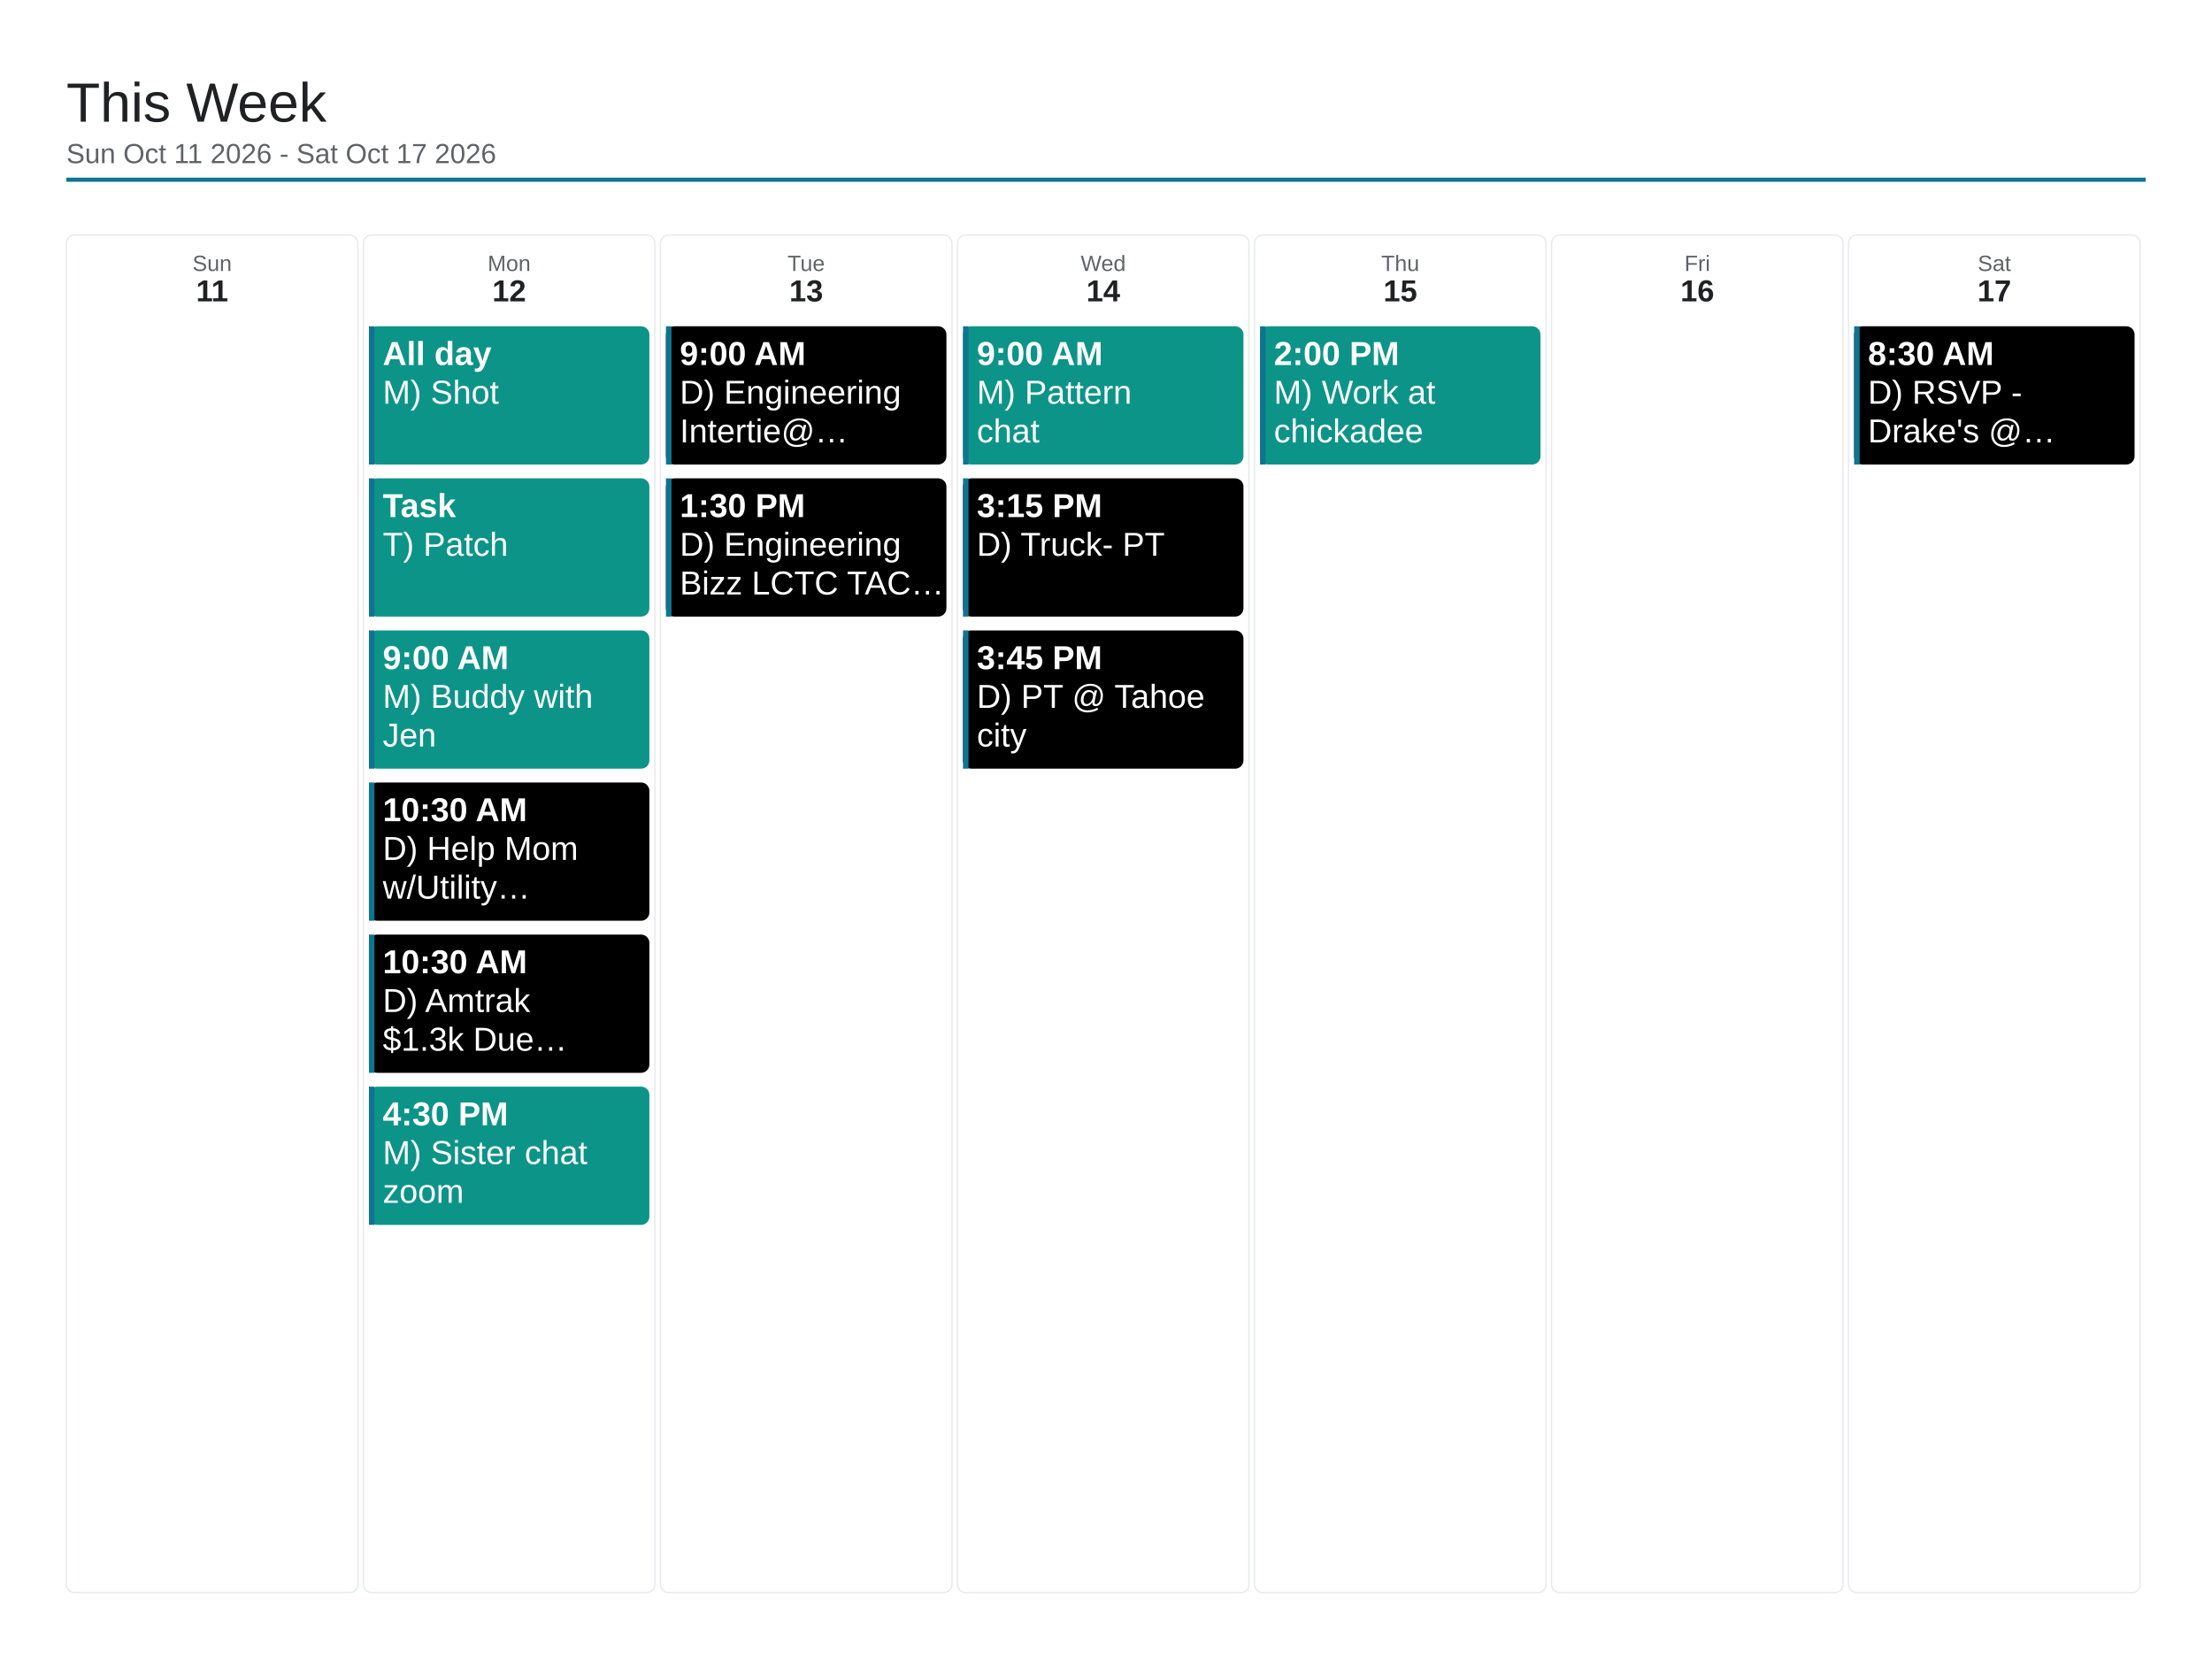
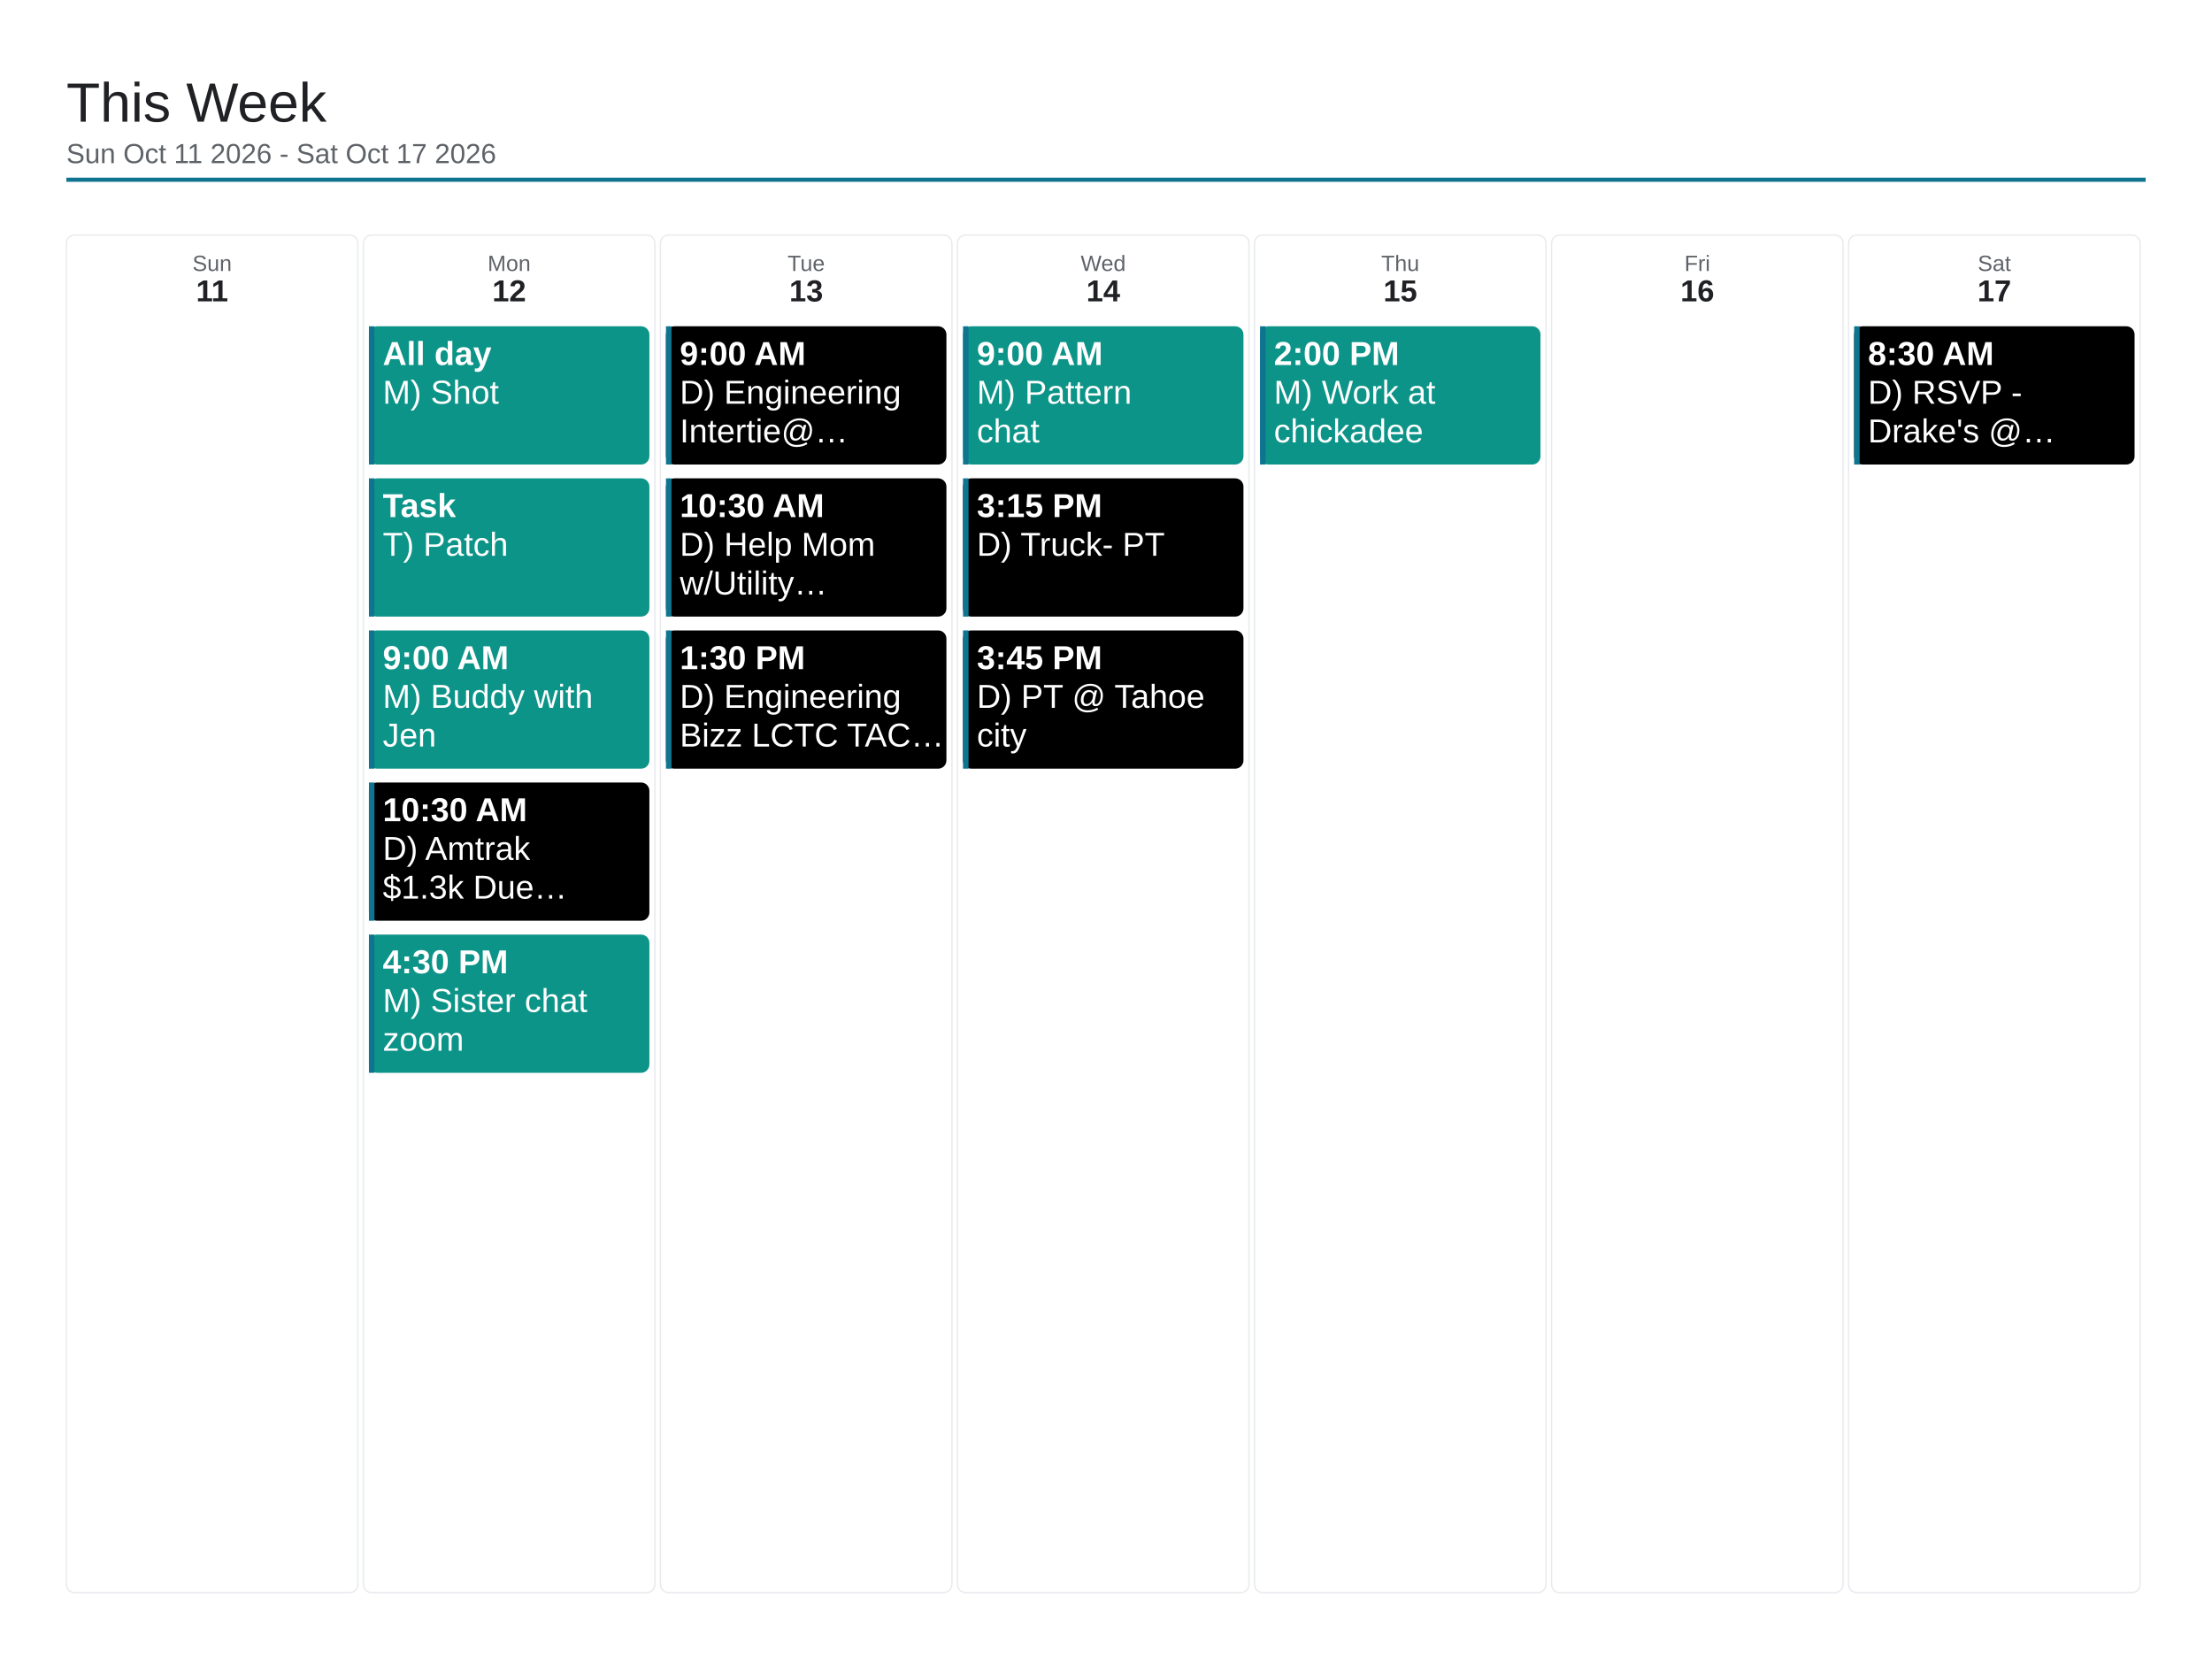
<svg xmlns="http://www.w3.org/2000/svg" viewBox="0 0 1600 1200" width="1600" height="1200">
  <rect x="0" y="0" width="1600" height="1200" fill="#ffffff" />
  <text x="48" y="88" font-family="Arial, Helvetica, sans-serif" font-size="40" font-weight="500" fill="#202124">This Week</text>
  <text x="48" y="118" font-family="Arial, Helvetica, sans-serif" font-size="20" fill="#5f6368">Sun Oct 11 2026 - Sat Oct 17 2026</text>
  <line x1="48" y1="130" x2="1552" y2="130" stroke="#0e7490" stroke-width="3" />
  <rect x="48" y="170" width="210.857" height="982" rx="6" fill="none" stroke="#e8eaed" stroke-width="1" />
  <text x="153.429" y="196" font-family="Arial, Helvetica, sans-serif" font-size="16" fill="#5f6368" text-anchor="middle">Sun</text>
  <text x="153.429" y="218" font-family="Arial, Helvetica, sans-serif" font-size="22" font-weight="700" fill="#202124" text-anchor="middle">11</text>
  <rect x="262.857" y="170" width="210.857" height="982" rx="6" fill="none" stroke="#e8eaed" stroke-width="1" />
  <text x="368.286" y="196" font-family="Arial, Helvetica, sans-serif" font-size="16" fill="#5f6368" text-anchor="middle">Mon</text>
  <text x="368.286" y="218" font-family="Arial, Helvetica, sans-serif" font-size="22" font-weight="700" fill="#202124" text-anchor="middle">12</text>
  <rect x="266.857" y="236" width="202.857" height="100" rx="6" fill="#0d9488" />
  <rect x="266.857" y="236" width="4" height="100" fill="#0e7490" />
  <text x="276.857" y="264" font-family="Arial, Helvetica, sans-serif" font-size="24" font-weight="700" fill="#ffffff">All day</text>
  <text x="276.857" y="292" font-family="Arial, Helvetica, sans-serif" font-size="24" fill="#ffffff">M) Shot</text>
  <rect x="266.857" y="346" width="202.857" height="100" rx="6" fill="#0d9488" />
  <rect x="266.857" y="346" width="4" height="100" fill="#0e7490" />
  <text x="276.857" y="374" font-family="Arial, Helvetica, sans-serif" font-size="24" font-weight="700" fill="#ffffff">Task</text>
  <text x="276.857" y="402" font-family="Arial, Helvetica, sans-serif" font-size="24" fill="#ffffff">T) Patch</text>
  <rect x="266.857" y="456" width="202.857" height="100" rx="6" fill="#0d9488" />
  <rect x="266.857" y="456" width="4" height="100" fill="#0e7490" />
  <text x="276.857" y="484" font-family="Arial, Helvetica, sans-serif" font-size="24" font-weight="700" fill="#ffffff">9:00 AM</text>
  <text x="276.857" y="512" font-family="Arial, Helvetica, sans-serif" font-size="24" fill="#ffffff">M) Buddy with</text>
  <text x="276.857" y="540" font-family="Arial, Helvetica, sans-serif" font-size="24" fill="#ffffff">Jen</text>
  <rect x="266.857" y="566" width="202.857" height="100" rx="6" fill="#000000" />
  <rect x="266.857" y="566" width="4" height="100" fill="#0e7490" />
  <text x="276.857" y="594" font-family="Arial, Helvetica, sans-serif" font-size="24" font-weight="700" fill="#ffffff">10:30 AM</text>
-   <text x="276.857" y="622" font-family="Arial, Helvetica, sans-serif" font-size="24" fill="#ffffff">D) Help Mom</text>
-   <text x="276.857" y="650" font-family="Arial, Helvetica, sans-serif" font-size="24" fill="#ffffff">w/Utility…</text>
-   <rect x="266.857" y="676" width="202.857" height="100" rx="6" fill="#000000" />
+   <text x="276.857" y="622" font-family="Arial, Helvetica, sans-serif" font-size="24" fill="#ffffff">D) Amtrak</text>
+   <text x="276.857" y="650" font-family="Arial, Helvetica, sans-serif" font-size="24" fill="#ffffff">$1.3k Due…</text>
+   <rect x="266.857" y="676" width="202.857" height="100" rx="6" fill="#0d9488" />
  <rect x="266.857" y="676" width="4" height="100" fill="#0e7490" />
-   <text x="276.857" y="704" font-family="Arial, Helvetica, sans-serif" font-size="24" font-weight="700" fill="#ffffff">10:30 AM</text>
-   <text x="276.857" y="732" font-family="Arial, Helvetica, sans-serif" font-size="24" fill="#ffffff">D) Amtrak</text>
-   <text x="276.857" y="760" font-family="Arial, Helvetica, sans-serif" font-size="24" fill="#ffffff">$1.3k Due…</text>
-   <rect x="266.857" y="786" width="202.857" height="100" rx="6" fill="#0d9488" />
-   <rect x="266.857" y="786" width="4" height="100" fill="#0e7490" />
-   <text x="276.857" y="814" font-family="Arial, Helvetica, sans-serif" font-size="24" font-weight="700" fill="#ffffff">4:30 PM</text>
-   <text x="276.857" y="842" font-family="Arial, Helvetica, sans-serif" font-size="24" fill="#ffffff">M) Sister chat</text>
-   <text x="276.857" y="870" font-family="Arial, Helvetica, sans-serif" font-size="24" fill="#ffffff">zoom</text>
+   <text x="276.857" y="704" font-family="Arial, Helvetica, sans-serif" font-size="24" font-weight="700" fill="#ffffff">4:30 PM</text>
+   <text x="276.857" y="732" font-family="Arial, Helvetica, sans-serif" font-size="24" fill="#ffffff">M) Sister chat</text>
+   <text x="276.857" y="760" font-family="Arial, Helvetica, sans-serif" font-size="24" fill="#ffffff">zoom</text>
  <rect x="477.714" y="170" width="210.857" height="982" rx="6" fill="none" stroke="#e8eaed" stroke-width="1" />
  <text x="583.143" y="196" font-family="Arial, Helvetica, sans-serif" font-size="16" fill="#5f6368" text-anchor="middle">Tue</text>
  <text x="583.143" y="218" font-family="Arial, Helvetica, sans-serif" font-size="22" font-weight="700" fill="#202124" text-anchor="middle">13</text>
  <rect x="481.714" y="236" width="202.857" height="100" rx="6" fill="#000000" />
  <rect x="481.714" y="236" width="4" height="100" fill="#0e7490" />
  <text x="491.714" y="264" font-family="Arial, Helvetica, sans-serif" font-size="24" font-weight="700" fill="#ffffff">9:00 AM</text>
  <text x="491.714" y="292" font-family="Arial, Helvetica, sans-serif" font-size="24" fill="#ffffff">D) Engineering</text>
  <text x="491.714" y="320" font-family="Arial, Helvetica, sans-serif" font-size="24" fill="#ffffff">Intertie@…</text>
  <rect x="481.714" y="346" width="202.857" height="100" rx="6" fill="#000000" />
  <rect x="481.714" y="346" width="4" height="100" fill="#0e7490" />
-   <text x="491.714" y="374" font-family="Arial, Helvetica, sans-serif" font-size="24" font-weight="700" fill="#ffffff">1:30 PM</text>
-   <text x="491.714" y="402" font-family="Arial, Helvetica, sans-serif" font-size="24" fill="#ffffff">D) Engineering</text>
-   <text x="491.714" y="430" font-family="Arial, Helvetica, sans-serif" font-size="24" fill="#ffffff">Bizz LCTC TAC…</text>
+   <text x="491.714" y="374" font-family="Arial, Helvetica, sans-serif" font-size="24" font-weight="700" fill="#ffffff">10:30 AM</text>
+   <text x="491.714" y="402" font-family="Arial, Helvetica, sans-serif" font-size="24" fill="#ffffff">D) Help Mom</text>
+   <text x="491.714" y="430" font-family="Arial, Helvetica, sans-serif" font-size="24" fill="#ffffff">w/Utility…</text>
+   <rect x="481.714" y="456" width="202.857" height="100" rx="6" fill="#000000" />
+   <rect x="481.714" y="456" width="4" height="100" fill="#0e7490" />
+   <text x="491.714" y="484" font-family="Arial, Helvetica, sans-serif" font-size="24" font-weight="700" fill="#ffffff">1:30 PM</text>
+   <text x="491.714" y="512" font-family="Arial, Helvetica, sans-serif" font-size="24" fill="#ffffff">D) Engineering</text>
+   <text x="491.714" y="540" font-family="Arial, Helvetica, sans-serif" font-size="24" fill="#ffffff">Bizz LCTC TAC…</text>
  <rect x="692.571" y="170" width="210.857" height="982" rx="6" fill="none" stroke="#e8eaed" stroke-width="1" />
  <text x="798" y="196" font-family="Arial, Helvetica, sans-serif" font-size="16" fill="#5f6368" text-anchor="middle">Wed</text>
  <text x="798" y="218" font-family="Arial, Helvetica, sans-serif" font-size="22" font-weight="700" fill="#202124" text-anchor="middle">14</text>
  <rect x="696.571" y="236" width="202.857" height="100" rx="6" fill="#0d9488" />
  <rect x="696.571" y="236" width="4" height="100" fill="#0e7490" />
  <text x="706.571" y="264" font-family="Arial, Helvetica, sans-serif" font-size="24" font-weight="700" fill="#ffffff">9:00 AM</text>
  <text x="706.571" y="292" font-family="Arial, Helvetica, sans-serif" font-size="24" fill="#ffffff">M) Pattern</text>
  <text x="706.571" y="320" font-family="Arial, Helvetica, sans-serif" font-size="24" fill="#ffffff">chat</text>
  <rect x="696.571" y="346" width="202.857" height="100" rx="6" fill="#000000" />
  <rect x="696.571" y="346" width="4" height="100" fill="#0e7490" />
  <text x="706.571" y="374" font-family="Arial, Helvetica, sans-serif" font-size="24" font-weight="700" fill="#ffffff">3:15 PM</text>
  <text x="706.571" y="402" font-family="Arial, Helvetica, sans-serif" font-size="24" fill="#ffffff">D) Truck- PT</text>
  <rect x="696.571" y="456" width="202.857" height="100" rx="6" fill="#000000" />
  <rect x="696.571" y="456" width="4" height="100" fill="#0e7490" />
  <text x="706.571" y="484" font-family="Arial, Helvetica, sans-serif" font-size="24" font-weight="700" fill="#ffffff">3:45 PM</text>
  <text x="706.571" y="512" font-family="Arial, Helvetica, sans-serif" font-size="24" fill="#ffffff">D) PT @ Tahoe</text>
  <text x="706.571" y="540" font-family="Arial, Helvetica, sans-serif" font-size="24" fill="#ffffff">city</text>
  <rect x="907.429" y="170" width="210.857" height="982" rx="6" fill="none" stroke="#e8eaed" stroke-width="1" />
  <text x="1012.857" y="196" font-family="Arial, Helvetica, sans-serif" font-size="16" fill="#5f6368" text-anchor="middle">Thu</text>
  <text x="1012.857" y="218" font-family="Arial, Helvetica, sans-serif" font-size="22" font-weight="700" fill="#202124" text-anchor="middle">15</text>
  <rect x="911.429" y="236" width="202.857" height="100" rx="6" fill="#0d9488" />
  <rect x="911.429" y="236" width="4" height="100" fill="#0e7490" />
  <text x="921.429" y="264" font-family="Arial, Helvetica, sans-serif" font-size="24" font-weight="700" fill="#ffffff">2:00 PM</text>
  <text x="921.429" y="292" font-family="Arial, Helvetica, sans-serif" font-size="24" fill="#ffffff">M) Work at</text>
  <text x="921.429" y="320" font-family="Arial, Helvetica, sans-serif" font-size="24" fill="#ffffff">chickadee</text>
  <rect x="1122.286" y="170" width="210.857" height="982" rx="6" fill="none" stroke="#e8eaed" stroke-width="1" />
  <text x="1227.714" y="196" font-family="Arial, Helvetica, sans-serif" font-size="16" fill="#5f6368" text-anchor="middle">Fri</text>
  <text x="1227.714" y="218" font-family="Arial, Helvetica, sans-serif" font-size="22" font-weight="700" fill="#202124" text-anchor="middle">16</text>
  <rect x="1337.143" y="170" width="210.857" height="982" rx="6" fill="none" stroke="#e8eaed" stroke-width="1" />
  <text x="1442.571" y="196" font-family="Arial, Helvetica, sans-serif" font-size="16" fill="#5f6368" text-anchor="middle">Sat</text>
  <text x="1442.571" y="218" font-family="Arial, Helvetica, sans-serif" font-size="22" font-weight="700" fill="#202124" text-anchor="middle">17</text>
  <rect x="1341.143" y="236" width="202.857" height="100" rx="6" fill="#000000" />
  <rect x="1341.143" y="236" width="4" height="100" fill="#0e7490" />
  <text x="1351.143" y="264" font-family="Arial, Helvetica, sans-serif" font-size="24" font-weight="700" fill="#ffffff">8:30 AM</text>
  <text x="1351.143" y="292" font-family="Arial, Helvetica, sans-serif" font-size="24" fill="#ffffff">D) RSVP -</text>
  <text x="1351.143" y="320" font-family="Arial, Helvetica, sans-serif" font-size="24" fill="#ffffff">Drake's @…</text>
</svg>
